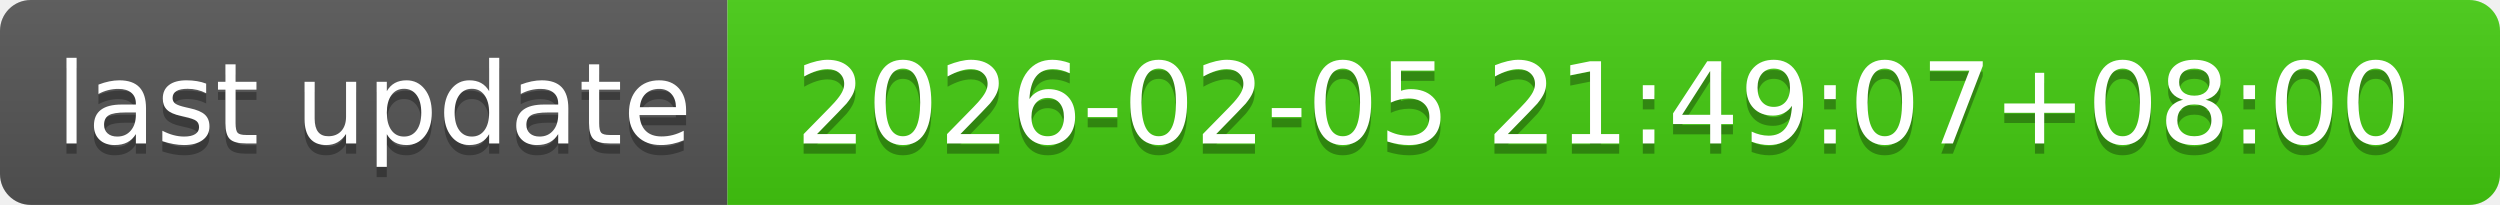
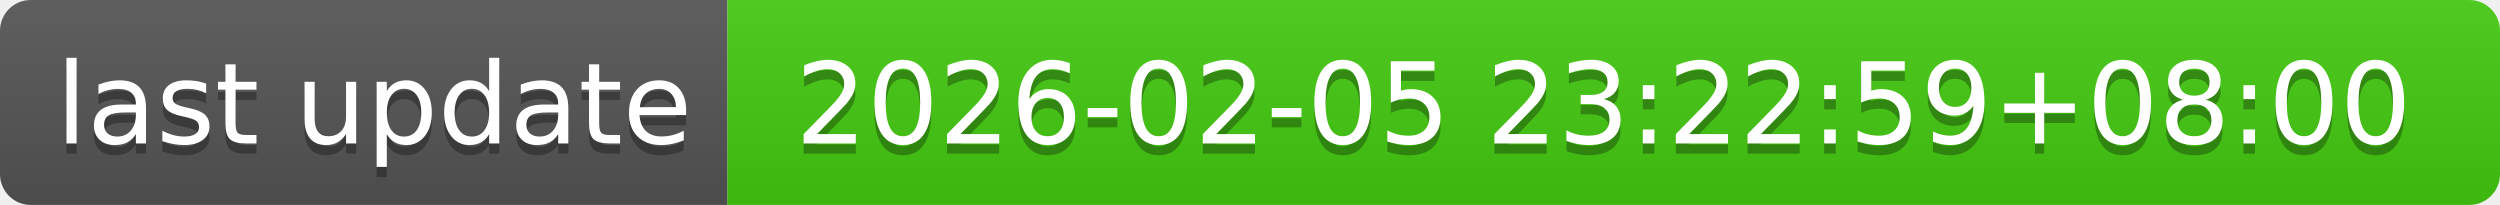
- <svg xmlns="http://www.w3.org/2000/svg" width="244" height="20" role="img" aria-label="last update: 2026-02-05 21:49:07+08:00">
+ <svg xmlns="http://www.w3.org/2000/svg" width="244" height="20" role="img" aria-label="last update: 2026-02-05 23:22:59+08:00">
  <linearGradient id="s" x2="0" y2="100%">
    <stop offset="0" stop-color="#bbb" stop-opacity=".1" />
    <stop offset="1" stop-opacity=".1" />
  </linearGradient>
  <clipPath id="r">
    <rect width="244" height="20" rx="3" fill="#fff" />
  </clipPath>
  <g clip-path="url(#r)">
    <rect width="71" height="20" fill="#555" />
    <rect x="71" width="173" height="20" fill="#4c1" />
    <rect width="244" height="20" fill="url(#s)" />
  </g>
  <g fill="#fff" text-anchor="middle" font-family="Verdana,Geneva,DejaVu Sans,sans-serif" text-rendering="geometricPrecision" font-size="110">
    <text aria-hidden="true" x="365" y="150" fill="#010101" fill-opacity=".3" transform="scale(.1)" textLength="610">last update</text>
    <text x="365" y="140" transform="scale(.1)" fill="#fff" textLength="610">last update</text>
-     <text aria-hidden="true" x="1565" y="150" fill="#010101" fill-opacity=".3" transform="scale(.1)" textLength="1630">2026-02-05 21:49:07+08:00</text>
-     <text x="1565" y="140" transform="scale(.1)" fill="#fff" textLength="1630">2026-02-05 21:49:07+08:00</text>
+     <text aria-hidden="true" x="1565" y="150" fill="#010101" fill-opacity=".3" transform="scale(.1)" textLength="1630">2026-02-05 23:22:59+08:00</text>
+     <text x="1565" y="140" transform="scale(.1)" fill="#fff" textLength="1630">2026-02-05 23:22:59+08:00</text>
  </g>
</svg>
